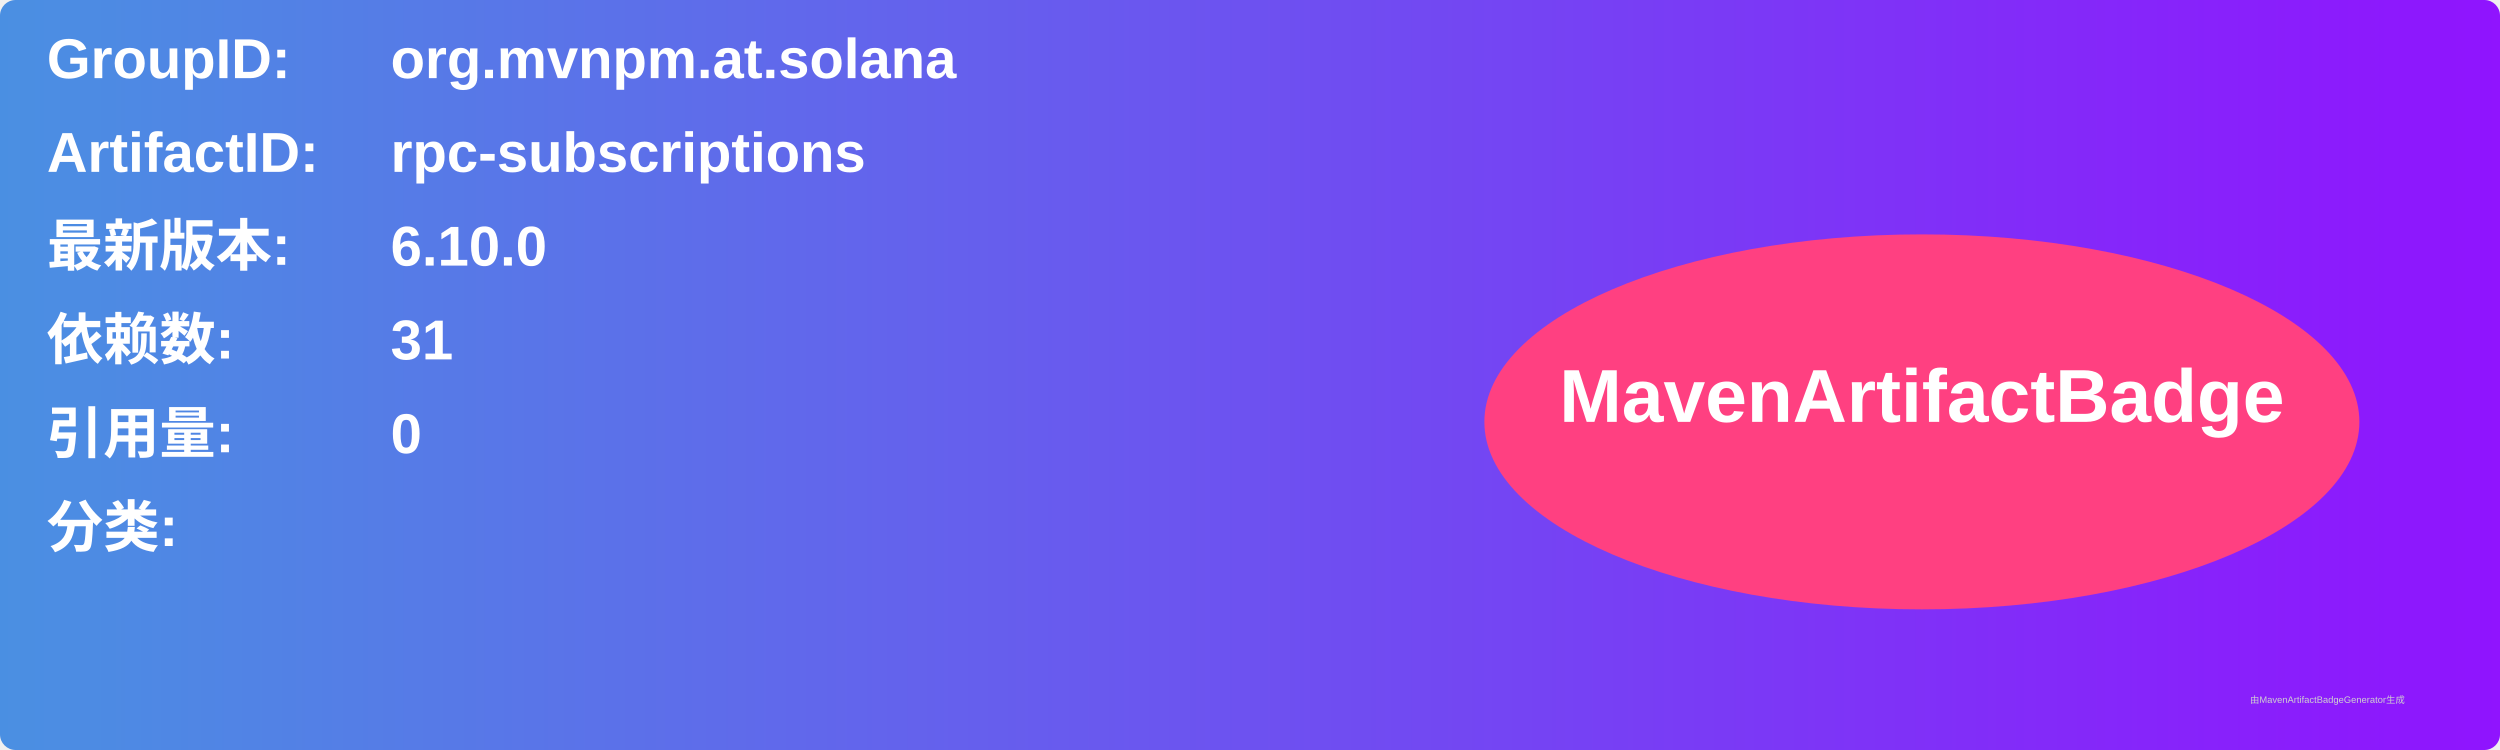
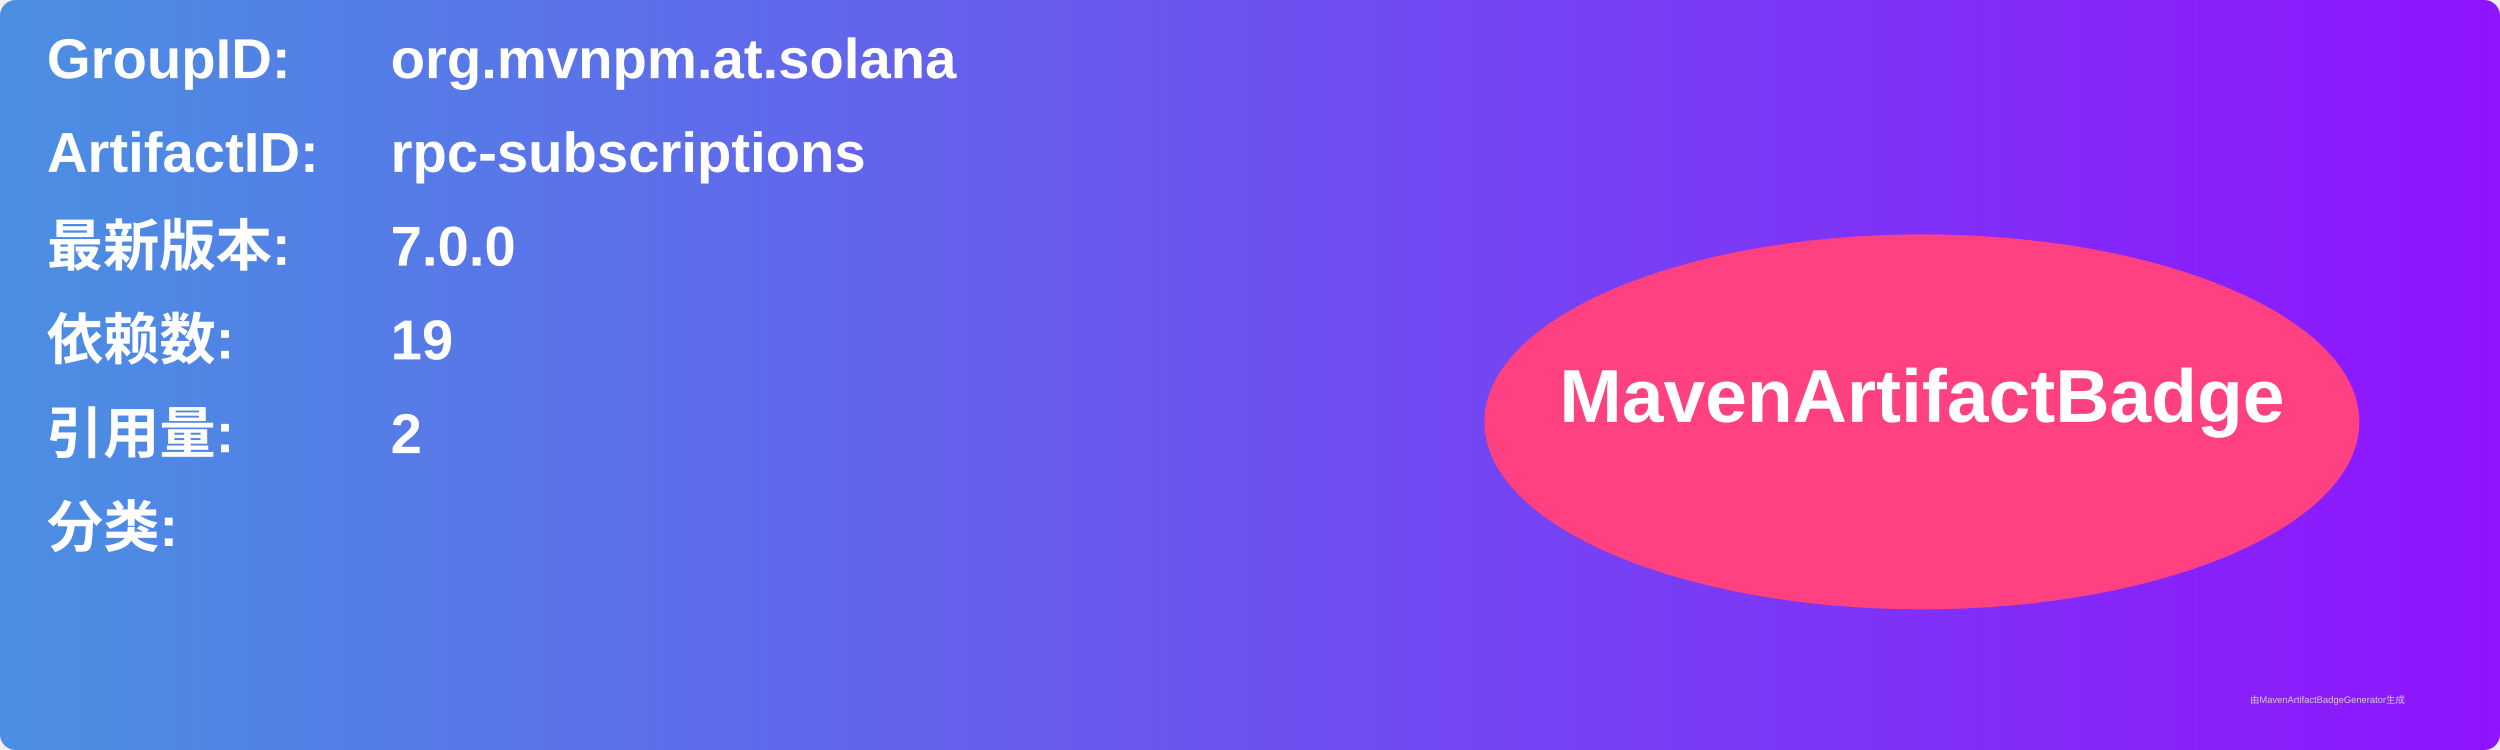
<svg xmlns="http://www.w3.org/2000/svg" width="800" height="240" viewBox="0 0 800 240">
  <linearGradient id="grad" x1="0%" y1="0%" x2="100%" y2="0%">
    <stop offset="0%" stop-color="#4a90e2" />
    <stop offset="100%" stop-color="#9013fe" />
  </linearGradient>
  <rect width="100%" height="100%" rx="5" ry="5" fill="url(#grad)" />
  <g transform="translate(15, 15)">
    <text x="0" y="10" font-family="Arial" font-size="18" fill="white" font-weight="bold" width="260">GroupID:</text>
    <text x="110" y="10" font-family="Arial" font-size="18" fill="white" font-weight="bold" width="460">org.mvnpm.at.solana</text>
    <text x="0" y="40" font-family="Arial" font-size="18" fill="white" font-weight="bold" width="260">ArtifactID:</text>
    <text x="110" y="40" font-family="Arial" font-size="18" fill="white" font-weight="bold" width="460">rpc-subscriptions</text>
    <text x="0" y="70" font-family="Arial" font-size="18" fill="white" font-weight="bold">最新版本:</text>
    <text x="110" y="70" font-family="Arial" font-size="18" fill="white" font-weight="bold">
-       <tspan font-weight="bold">6.10.0</tspan>
+       <tspan font-weight="bold">7.0.0</tspan>
    </text>
    <text x="0" y="100" font-family="Arial" font-size="18" fill="white" font-weight="bold">依赖数: </text>
    <text x="110" y="100" font-family="Arial" font-size="18" fill="white">
-       <tspan font-weight="bold">31</tspan>
+       <tspan font-weight="bold">19</tspan>
    </text>
    <text x="0" y="130" font-family="Arial" font-size="18" fill="white" font-weight="bold">引用量: </text>
    <text x="110" y="130" font-family="Arial" font-size="18" fill="white">
-       <tspan font-weight="bold">0</tspan>
+       <tspan font-weight="bold">2</tspan>
    </text>
    <text x="0" y="160" font-family="Arial" font-size="18" fill="white" font-weight="bold">分类:</text>
    <text x="10" y="190" font-family="Arial" font-size="10" fill="white">
      <tspan font-weight="bold" />
    </text>
    <ellipse cx="600" cy="120" rx="140" ry="60" fill="#ff4081" />
    <text x="600" y="120" text-anchor="middle" font-family="Arial" font-size="24" fill="white" font-weight="bold">MavenArtifactBadge</text>
  </g>
  <text x="720" y="225" font-family="Arial" font-size="3" fill="#d0d0d0">由MavenArtifactBadgeGenerator生成</text>
</svg>
